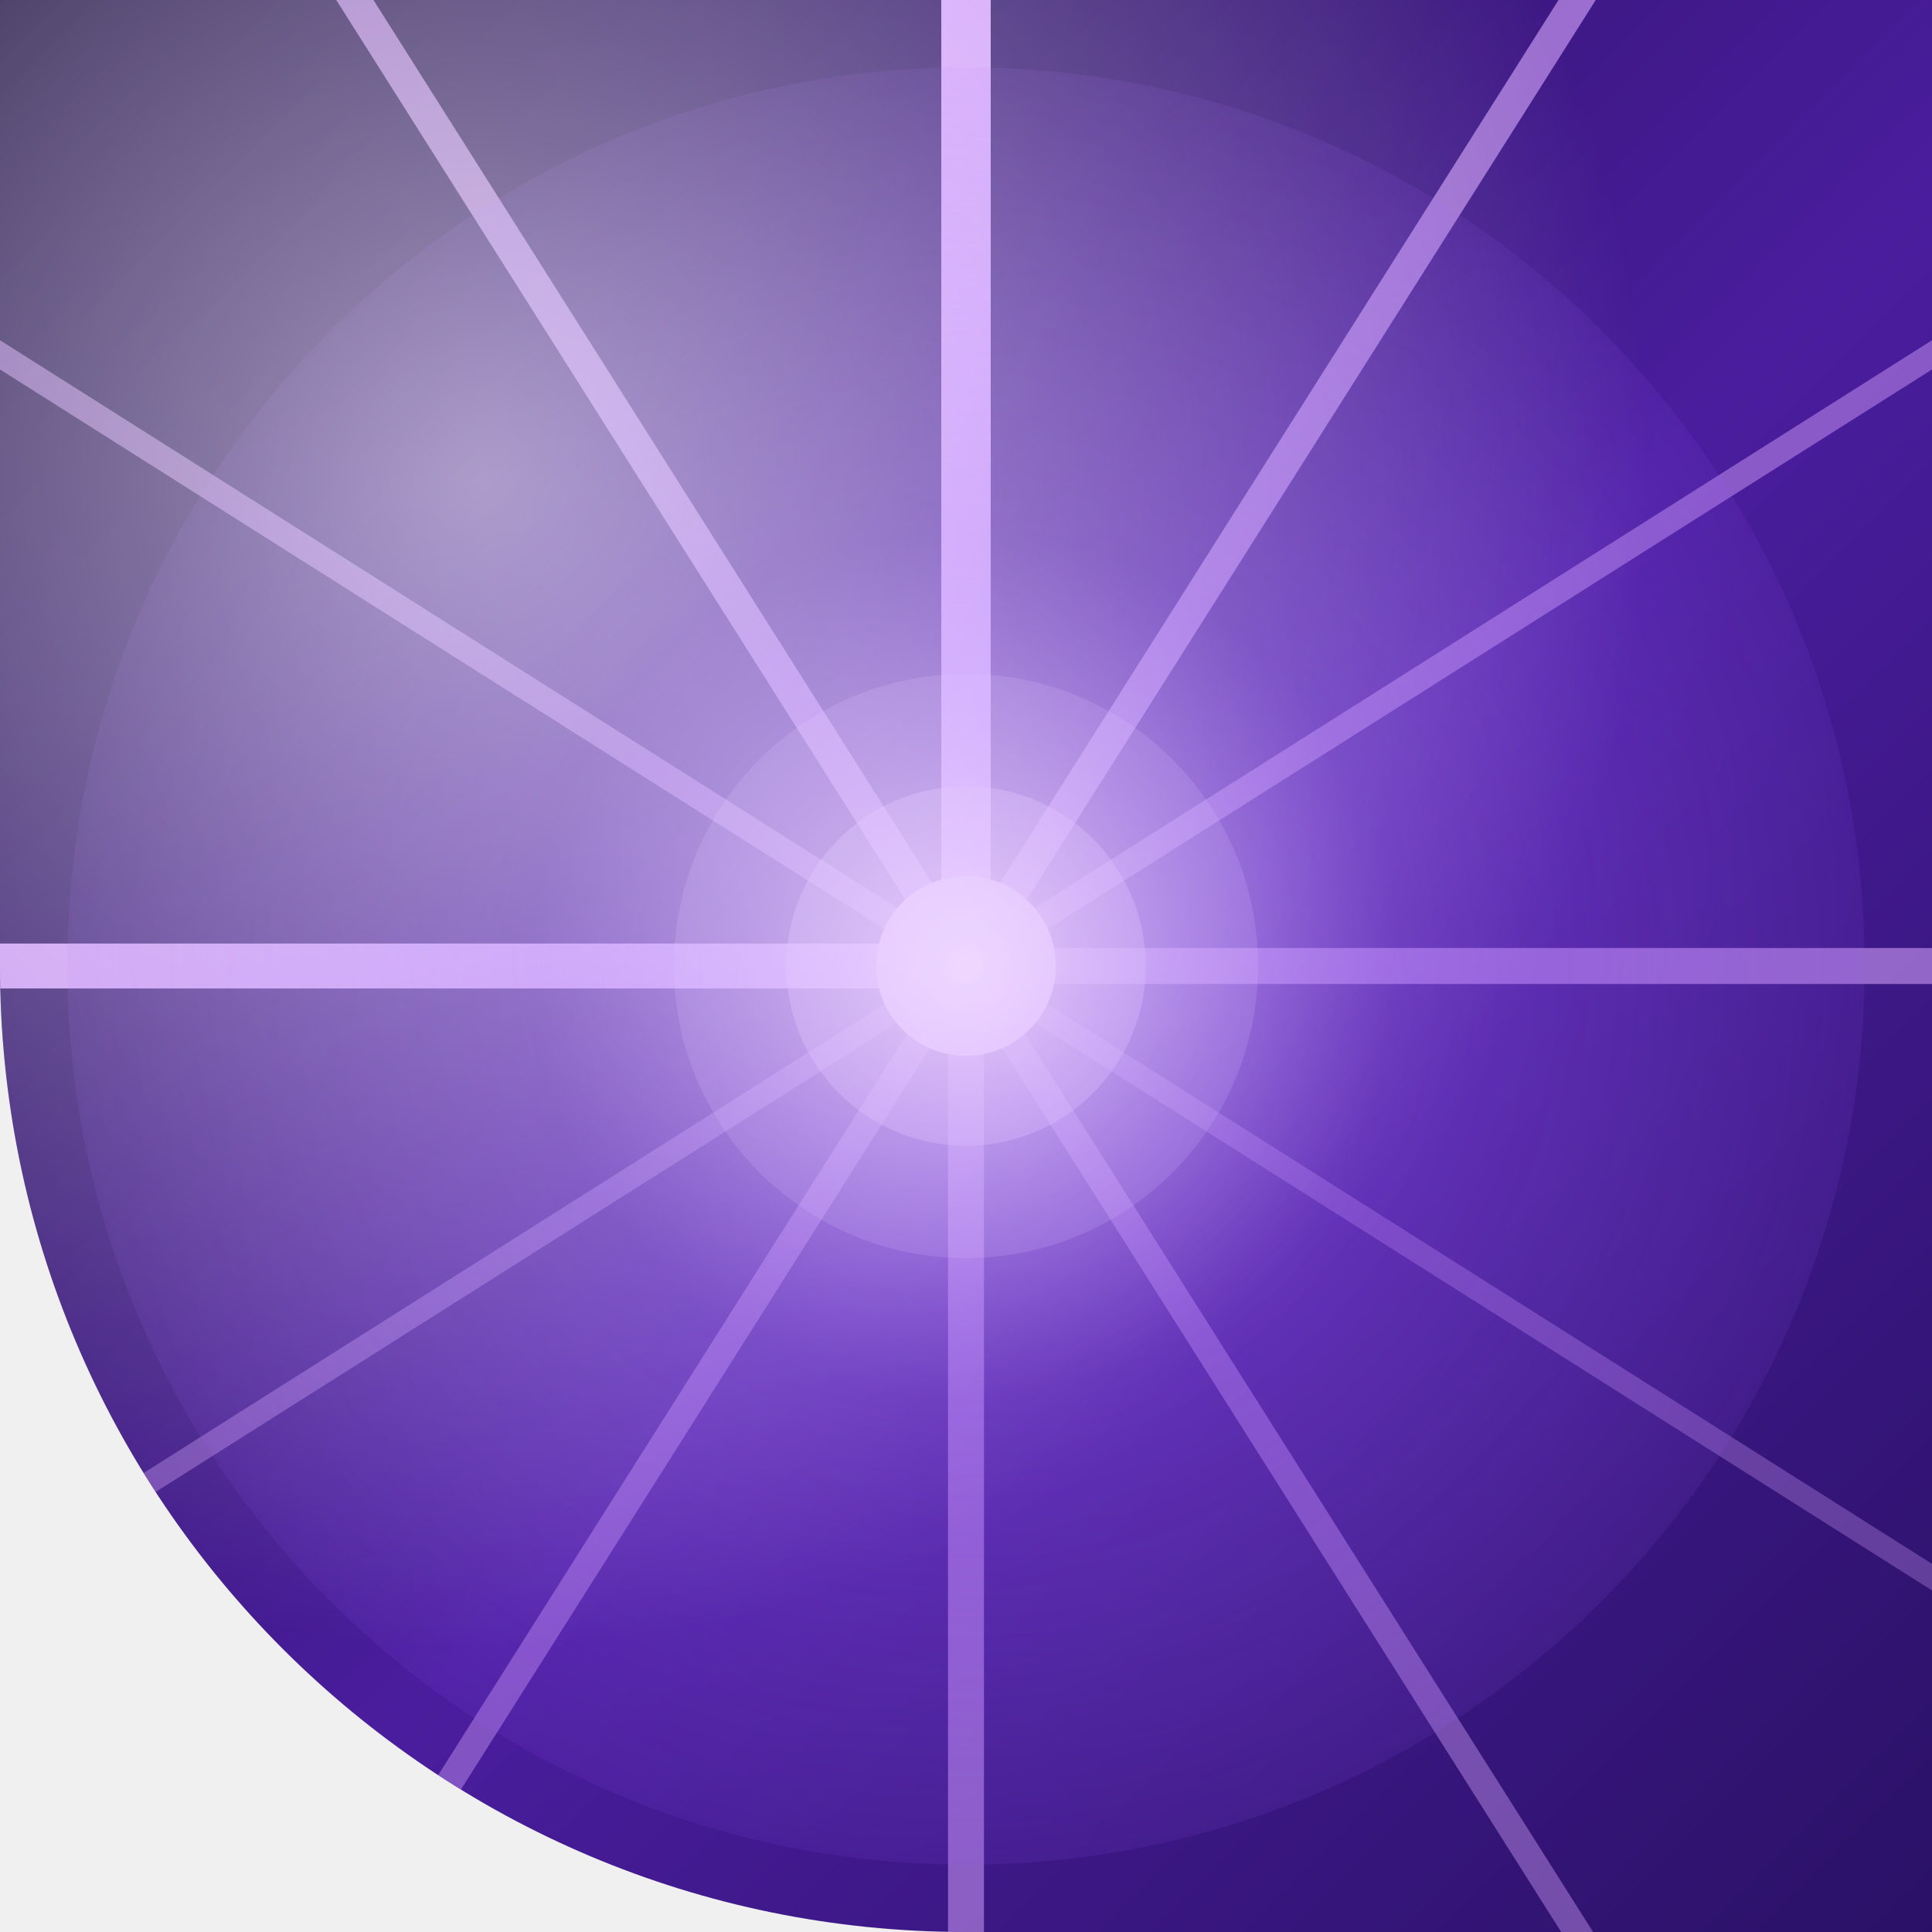
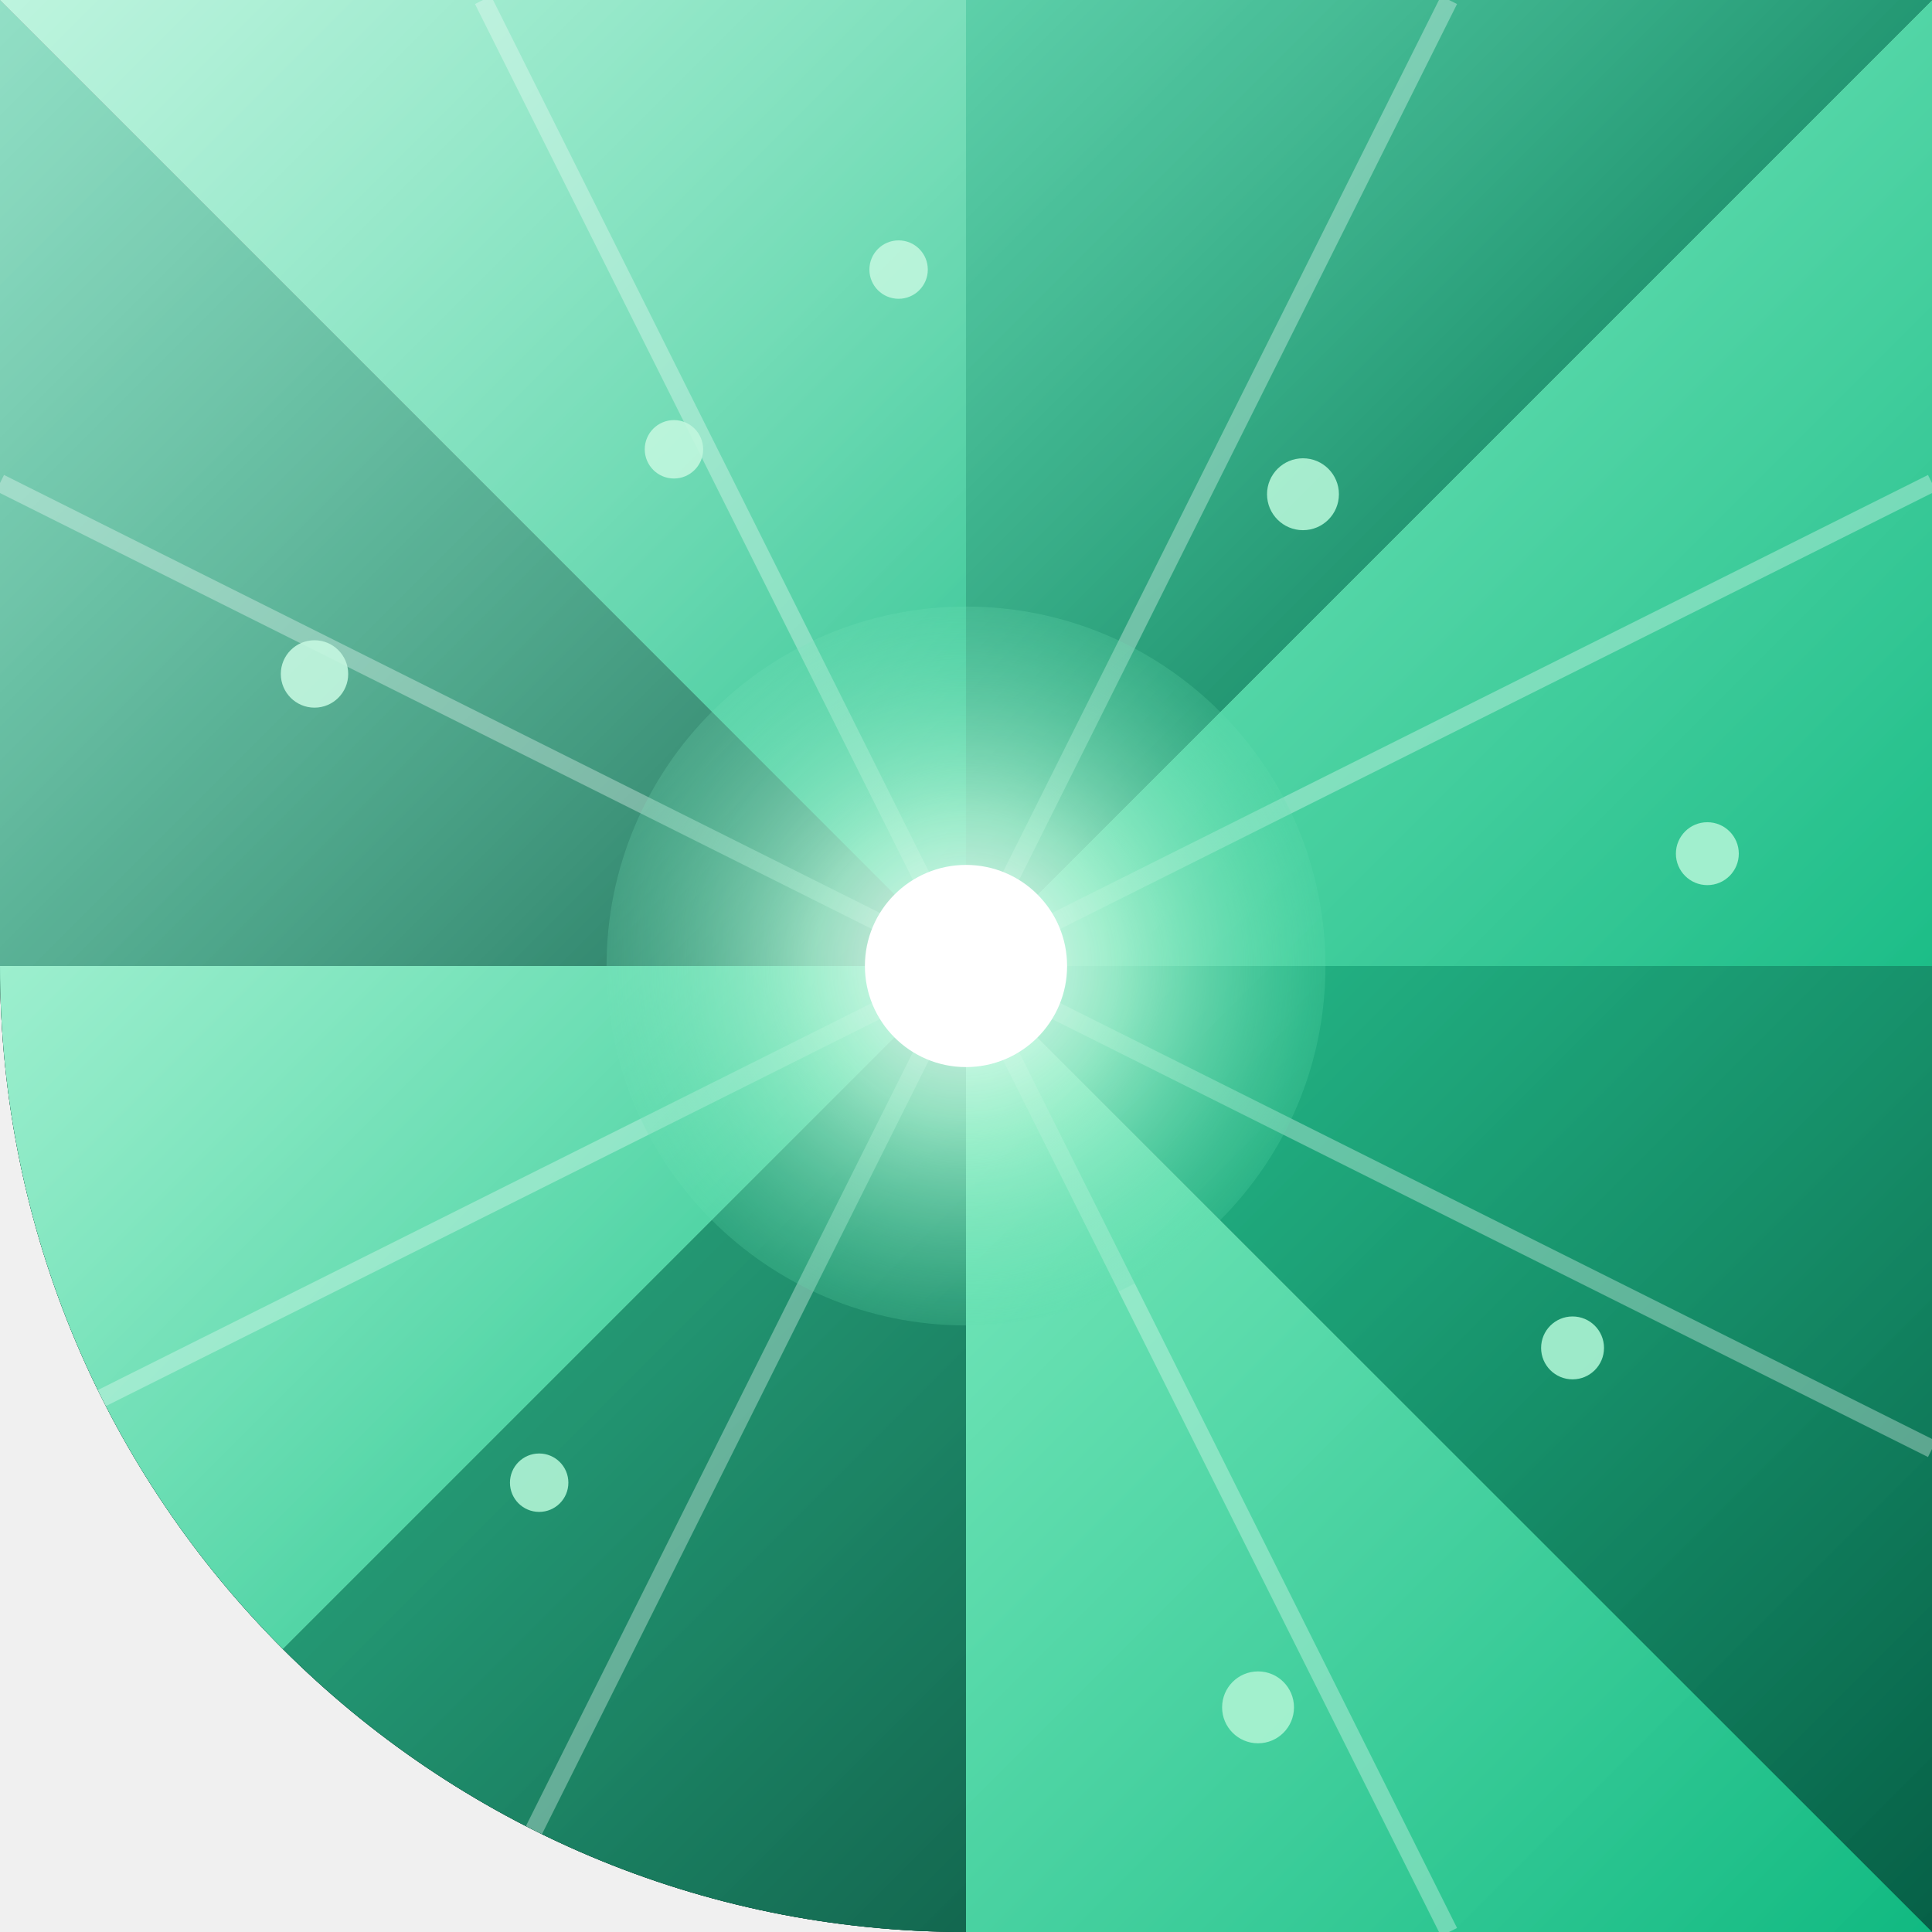
<svg xmlns="http://www.w3.org/2000/svg" width="86" height="86" viewBox="0 0 86 86">
  <defs>
-     <clipPath id="clip-shape5">
+     <clipPath id="shape" clipPathUnits="userSpaceOnUse">
      <path d="M 0 0 L 86.0 0 L 86.0 86.0 L 0 86.0 Z M 43 86 A 43.0 43.0 0 0 1 0.0 43.0 L 0 86 Z" clip-rule="evenodd" />
    </clipPath>
-     <linearGradient id="base5" x1="0" y1="0" x2="1" y2="1">
-       <stop offset="0" stop-color="#1B0B3F" />
-       <stop offset="0.55" stop-color="#4A1D9E" />
-       <stop offset="1" stop-color="#2A1166" />
+     <linearGradient id="bg" x1="0" y1="0" x2="1" y2="1">
+       <stop offset="0" stop-color="#022c22" />
+       <stop offset="0.6" stop-color="#064e3b" />
+       <stop offset="1" stop-color="#059669" />
    </linearGradient>
-     <radialGradient id="core5" cx="0.5" cy="0.5" r="0.6">
-       <stop offset="0" stop-color="#E9C9FF" stop-opacity="0.9" />
-       <stop offset="0.4" stop-color="#9C5CFF" stop-opacity="0.35" />
-       <stop offset="1" stop-color="#9C5CFF" stop-opacity="0" />
+     <linearGradient id="raya" x1="0" y1="0" x2="1" y2="1">
+       <stop offset="0" stop-color="#6ee7b7" />
+       <stop offset="1" stop-color="#10b981" />
+     </linearGradient>
+     <linearGradient id="rayb" x1="0" y1="0" x2="1" y2="1">
+       <stop offset="0" stop-color="#10b981" />
+       <stop offset="1" stop-color="#065f46" />
+     </linearGradient>
+     <radialGradient id="core" cx="0.5" cy="0.5" r="0.6">
+       <stop offset="0" stop-color="#ffffff" stop-opacity="0.95" />
+       <stop offset="0.35" stop-color="#a7f3d0" stop-opacity="0.8" />
+       <stop offset="1" stop-color="#34d399" stop-opacity="0" />
    </radialGradient>
-     <radialGradient id="hl5" cx="0.25" cy="0.25" r="0.6">
+     <linearGradient id="hi" x1="0" y1="0" x2="1" y2="1">
      <stop offset="0" stop-color="#FFFFFF" stop-opacity="0.55" />
+       <stop offset="0.5" stop-color="#FFFFFF" stop-opacity="0.1" />
      <stop offset="1" stop-color="#FFFFFF" stop-opacity="0" />
-     </radialGradient>
+     </linearGradient>
  </defs>
-   <path d="M 0 0 L 86.0 0 L 86.0 86.0 L 0 86.0 Z M 43 86 A 43.0 43.0 0 0 1 0.0 43.0 L 0 86 Z" fill="url(#base5)" fill-rule="evenodd" />
-   <g clip-path="url(#clip-shape5)">
-     <g stroke="#D9A6FF" fill="none" stroke-linecap="round">
-       <path d="M 43 43 L 43 -6" stroke-width="2.2" opacity="0.95" />
-       <path d="M 43 43 L 43 92" stroke-width="1.6" opacity="0.5" />
-       <path d="M 43 43 L -6 43" stroke-width="2" opacity="0.9" />
-       <path d="M 43 43 L 92 43" stroke-width="1.6" opacity="0.55" />
-       <path d="M 43 43 L 74 -6" stroke-width="1.4" opacity="0.6" />
-       <path d="M 43 43 L 74 92" stroke-width="1.2" opacity="0.4" />
-       <path d="M 43 43 L 12 -6" stroke-width="1.4" opacity="0.65" />
-       <path d="M 43 43 L 12 92" stroke-width="1.2" opacity="0.4" />
-       <path d="M 43 43 L 92 12" stroke-width="1.1" opacity="0.45" />
-       <path d="M 43 43 L -6 12" stroke-width="1.1" opacity="0.5" />
-       <path d="M 43 43 L 92 74" stroke-width="1" opacity="0.3" />
-       <path d="M 43 43 L -6 74" stroke-width="1" opacity="0.35" />
+   <path d="M 0 0 L 86.0 0 L 86.0 86.0 L 0 86.0 Z M 43 86 A 43.0 43.0 0 0 1 0.0 43.0 L 0 86 Z" fill="#000000" fill-rule="evenodd" />
+   <g clip-path="url(#shape)">
+     <rect width="86" height="86" fill="url(#bg)" />
+     <g>
+       <path d="M 43 43 L 86 0 L 86 43 Z" fill="url(#raya)" />
+       <path d="M 43 43 L 86 43 L 86 86 Z" fill="url(#rayb)" />
+       <path d="M 43 43 L 86 86 L 43 86 Z" fill="url(#raya)" />
+       <path d="M 43 43 L 43 86 L 0 86 Z" fill="url(#rayb)" />
+       <path d="M 43 43 L 0 86 L 0 43 Z" fill="url(#raya)" />
+       <path d="M 43 43 L 0 43 L 0 0 Z" fill="url(#rayb)" />
+       <path d="M 43 43 L 0 0 L 43 0 Z" fill="url(#raya)" />
+       <path d="M 43 43 L 43 0 L 86 0 Z" fill="url(#rayb)" />
    </g>
-     <g fill="#F3E3FF">
-       <circle cx="43" cy="43" r="4" />
-       <circle cx="43" cy="43" r="8" opacity="0.35" />
-       <circle cx="43" cy="43" r="13" opacity="0.18" />
+     <g fill="none" stroke="#ecfdf5" stroke-opacity="0.35" stroke-width="0.8">
+       <path d="M 43 43 L 86 21.5" />
+       <path d="M 43 43 L 86 64.5" />
+       <path d="M 43 43 L 64.5 86" />
+       <path d="M 43 43 L 21.5 86" />
+       <path d="M 43 43 L 0 64.5" />
+       <path d="M 43 43 L 0 21.5" />
+       <path d="M 43 43 L 21.5 0" />
+       <path d="M 43 43 L 64.5 0" />
    </g>
-     <circle cx="43" cy="43" r="40" fill="url(#core5)" />
-     <rect x="0" y="0" width="86" height="86" fill="url(#hl5)" />
+     <circle cx="43" cy="43" r="16" fill="url(#core)" />
+     <circle cx="43" cy="43" r="4.5" fill="#ffffff" />
+     <g fill="#a7f3d0" opacity="0.9">
+       <circle cx="58" cy="22" r="1.6" />
+       <circle cx="70" cy="60" r="1.4" />
+       <circle cx="56" cy="76" r="1.6" />
+       <circle cx="24" cy="66" r="1.3" />
+       <circle cx="14" cy="30" r="1.5" />
+       <circle cx="40" cy="12" r="1.3" />
+       <circle cx="76" cy="38" r="1.4" />
+       <circle cx="30" cy="20" r="1.3" />
+     </g>
+     <rect width="86" height="86" fill="url(#hi)" />
  </g>
</svg>
